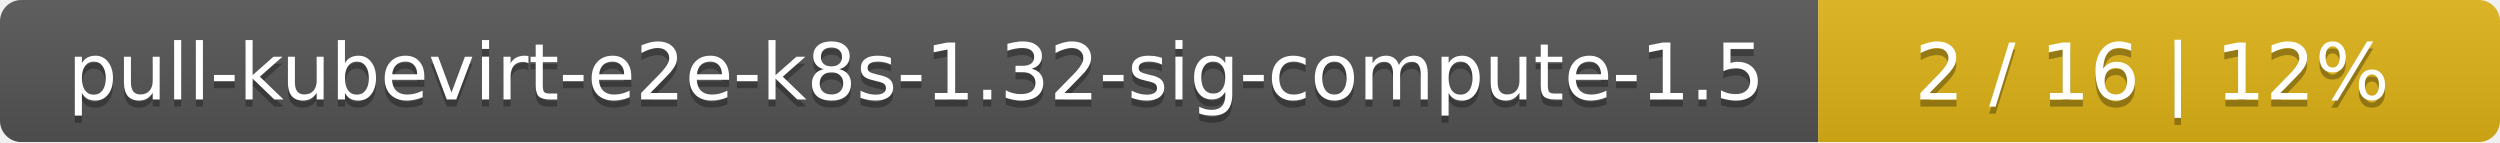
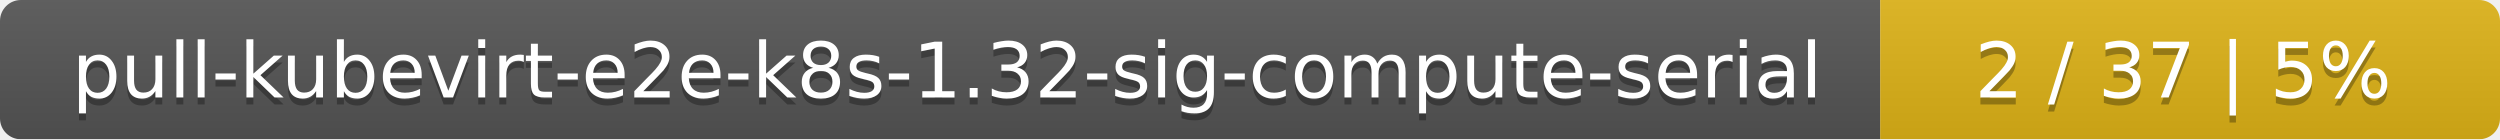
- <svg xmlns="http://www.w3.org/2000/svg" width="352" height="20">
+ <svg xmlns="http://www.w3.org/2000/svg" width="359" height="20">
  <linearGradient id="smooth" x2="0" y2="100%">
    <stop offset="0" stop-color="#bbb" stop-opacity=".1" />
    <stop offset="1" stop-opacity=".1" />
  </linearGradient>
  <mask id="round">
-     <rect width="352" height="20" rx="3" fill="#fff" />
+     <rect width="359" height="20" rx="3" fill="#fff" />
  </mask>
  <g mask="url(#round)">
-     <rect width="256" height="20" fill="#555" />
-     <rect x="256" width="96" height="20" fill="#dfb317" />
-     <rect width="352" height="20" fill="url(#smooth)" />
+     <rect width="270" height="20" fill="#555" />
+     <rect x="270" width="89" height="20" fill="#dfb317" />
+     <rect width="359" height="20" fill="url(#smooth)" />
  </g>
  <g fill="#fff" text-anchor="middle" font-family="DejaVu Sans,Verdana,Geneva,sans-serif" font-size="11">
-     <text x="129" y="15" fill="#010101" fill-opacity=".3">pull-kubevirt-e2e-k8s-1.32-sig-compute-1.5</text>
-     <text x="129" y="14">pull-kubevirt-e2e-k8s-1.32-sig-compute-1.5</text>
-     <text x="303" y="15" fill="#010101" fill-opacity=".3">2 / 16    |    12%</text>
-     <text x="303" y="14">2 / 16    |    12%</text>
+     <text x="136" y="15" fill="#010101" fill-opacity=".3">pull-kubevirt-e2e-k8s-1.32-sig-compute-serial</text>
+     <text x="136" y="14">pull-kubevirt-e2e-k8s-1.32-sig-compute-serial</text>
+     <text x="313.5" y="15" fill="#010101" fill-opacity=".3">2 / 37    |    5%</text>
+     <text x="313.5" y="14">2 / 37    |    5%</text>
  </g>
</svg>
